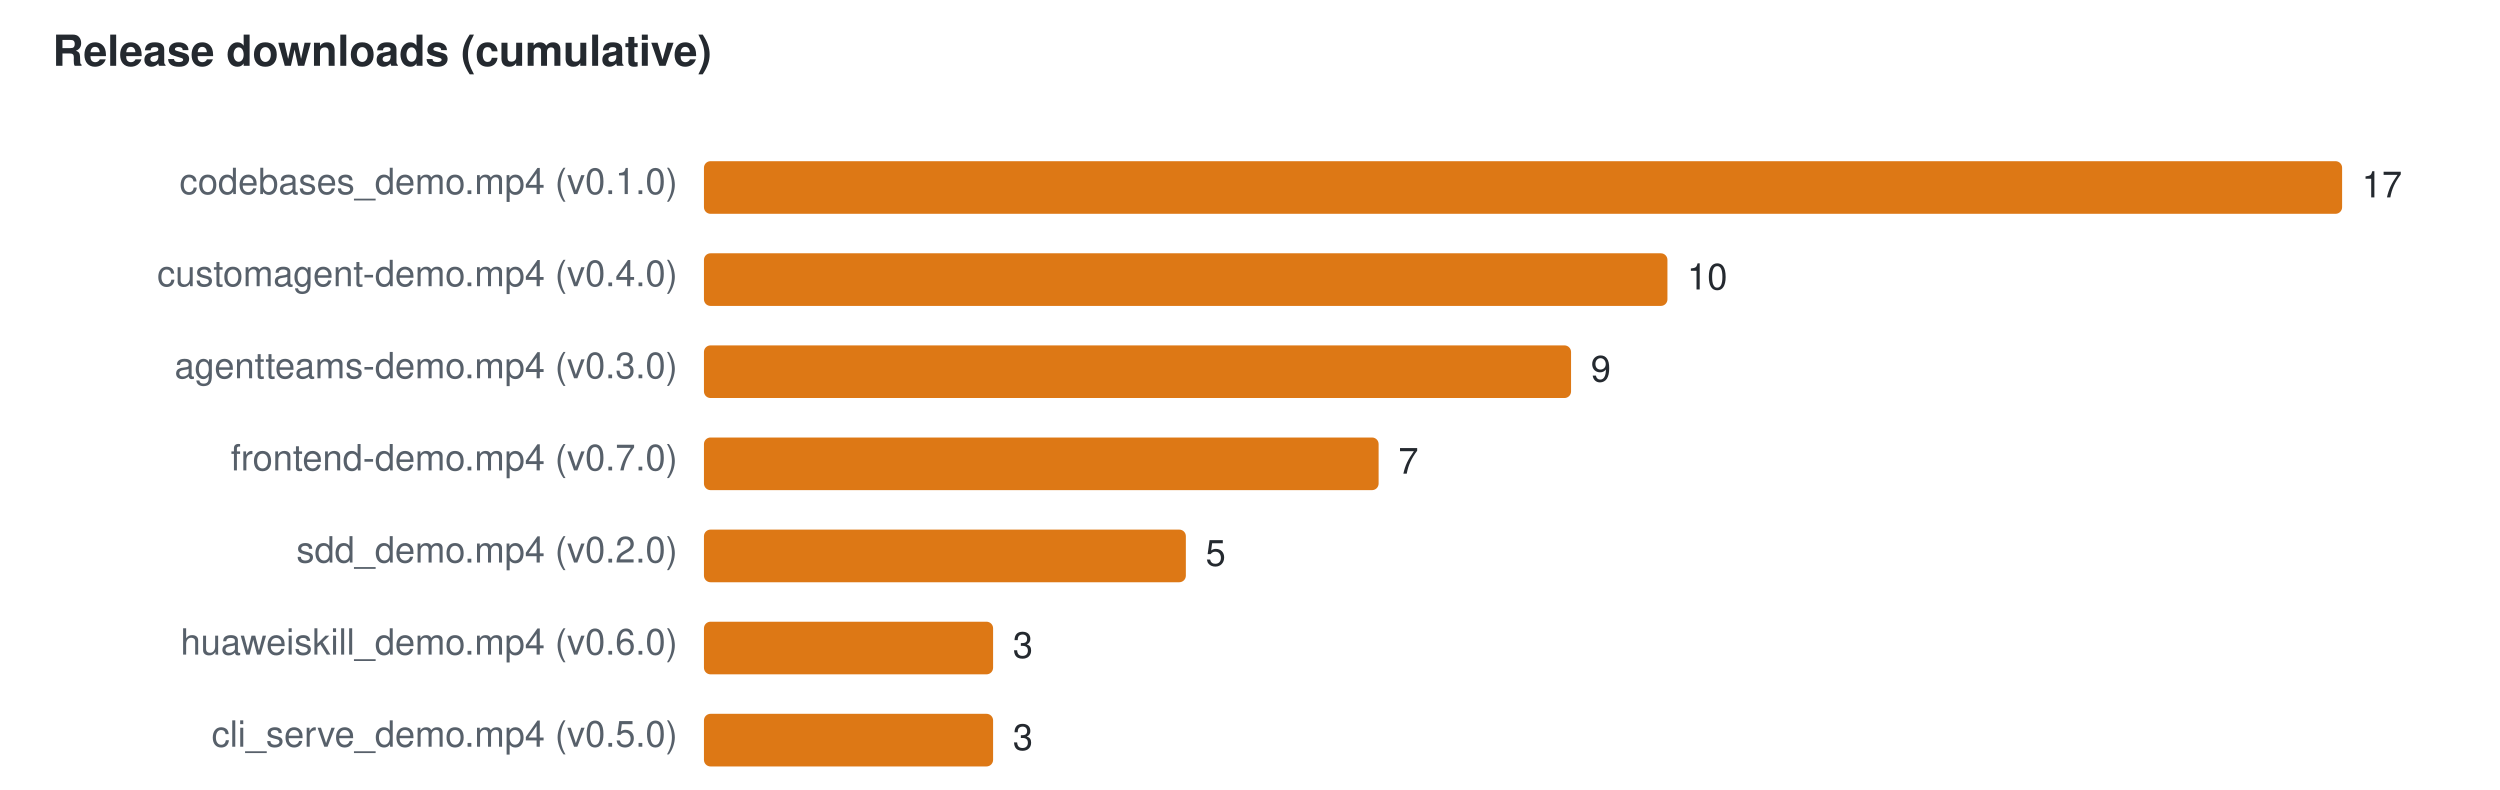
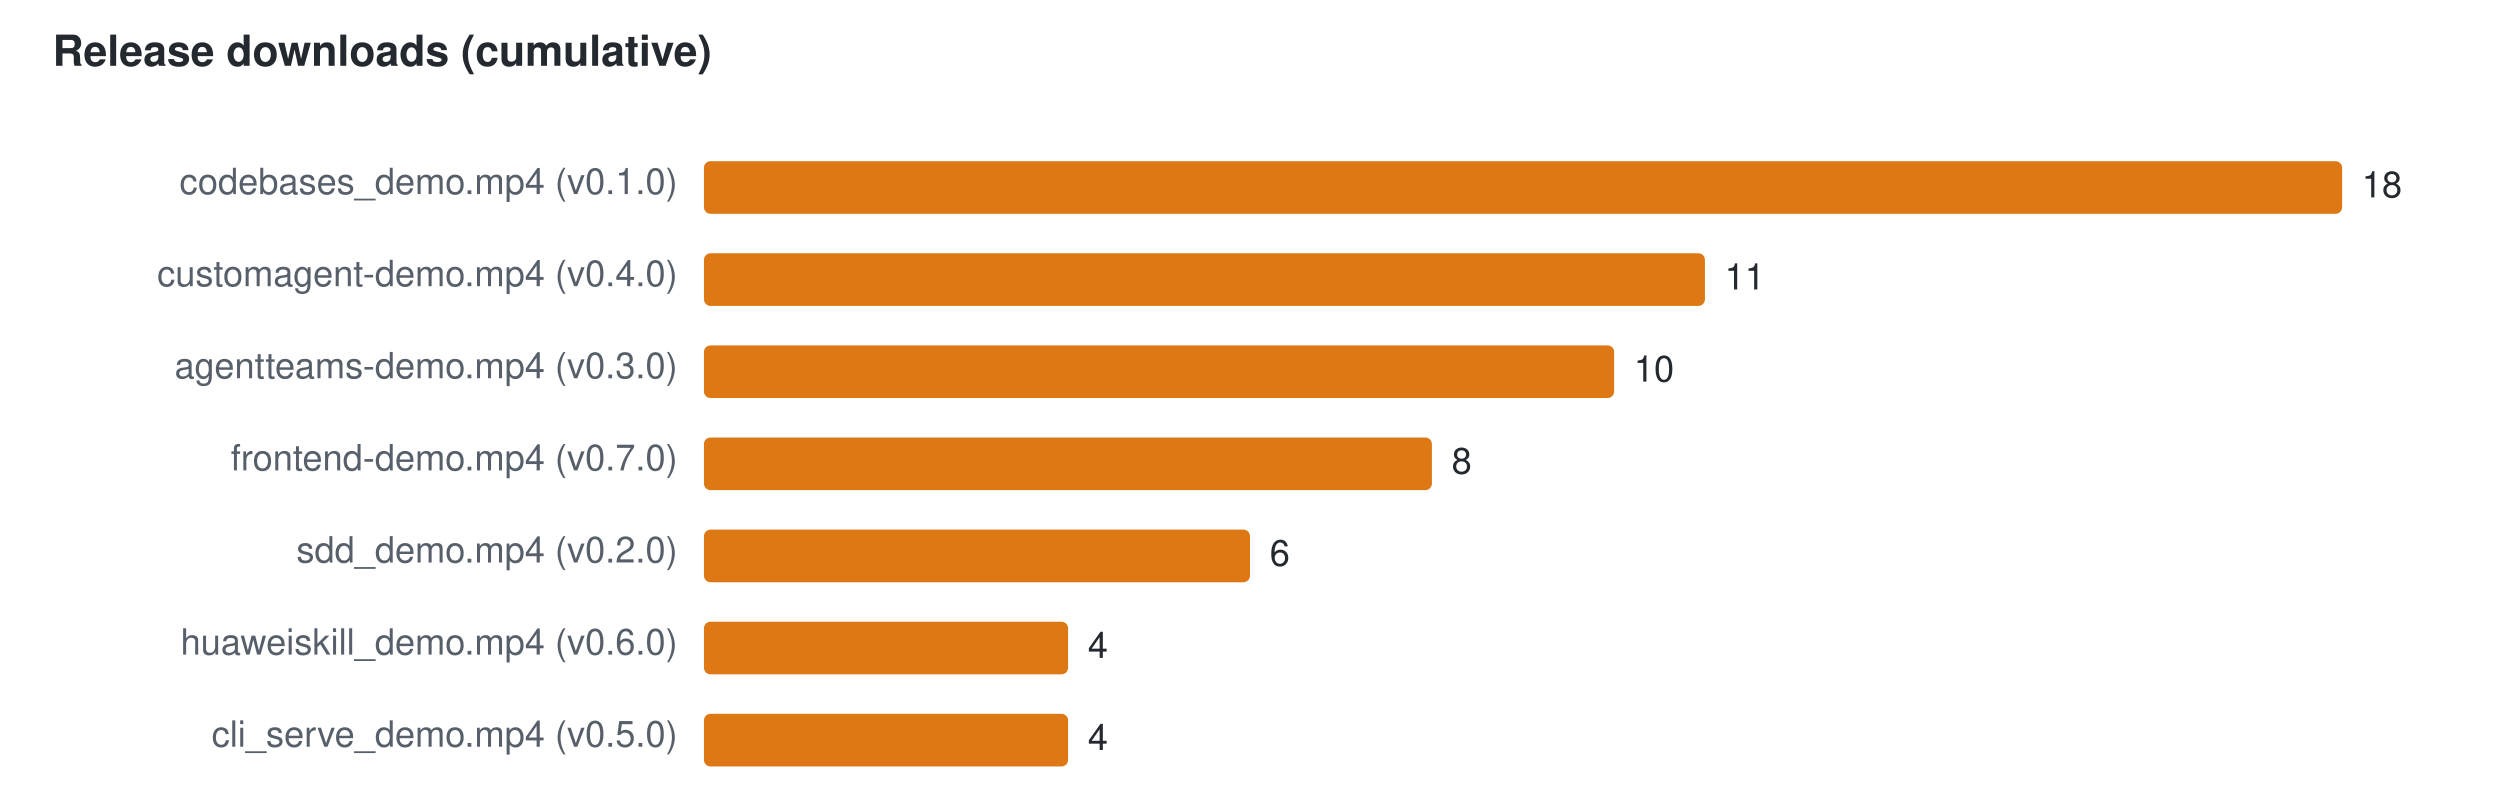
<svg xmlns="http://www.w3.org/2000/svg" width="760" height="240" viewBox="0 0 760 240" font-family="Segoe UI,Helvetica,Arial,sans-serif" font-size="11">
  <text x="16" y="20" fill="#24292f" font-size="13" font-weight="600">Release downloads (cumulative)</text>
  <text x="206" y="59" text-anchor="end" fill="#57606a">codebases_demo.mp4 (v0.1.0)</text>
  <rect x="214" y="49" width="498.0" height="16" rx="2" fill="#DD7815" />
-   <text x="718.0" y="60" fill="#24292f">17</text>
+   <text x="718.0" y="60" fill="#24292f">18</text>
  <text x="206" y="87" text-anchor="end" fill="#57606a">customagent-demo.mp4 (v0.4.0)</text>
-   <rect x="214" y="77" width="292.9" height="16" rx="2" fill="#DD7815" />
-   <text x="512.9" y="88" fill="#24292f">10</text>
+   <rect x="214" y="77" width="304.3" height="16" rx="2" fill="#DD7815" />
+   <text x="524.3" y="88" fill="#24292f">11</text>
  <text x="206" y="115" text-anchor="end" fill="#57606a">agentteams-demo.mp4 (v0.3.0)</text>
-   <rect x="214" y="105" width="263.6" height="16" rx="2" fill="#DD7815" />
-   <text x="483.6" y="116" fill="#24292f">9</text>
+   <rect x="214" y="105" width="276.7" height="16" rx="2" fill="#DD7815" />
+   <text x="496.7" y="116" fill="#24292f">10</text>
  <text x="206" y="143" text-anchor="end" fill="#57606a">frontend-demo.mp4 (v0.7.0)</text>
-   <rect x="214" y="133" width="205.1" height="16" rx="2" fill="#DD7815" />
-   <text x="425.1" y="144" fill="#24292f">7</text>
+   <rect x="214" y="133" width="221.3" height="16" rx="2" fill="#DD7815" />
+   <text x="441.3" y="144" fill="#24292f">8</text>
  <text x="206" y="171" text-anchor="end" fill="#57606a">sdd_demo.mp4 (v0.2.0)</text>
-   <rect x="214" y="161" width="146.5" height="16" rx="2" fill="#DD7815" />
-   <text x="366.5" y="172" fill="#24292f">5</text>
+   <rect x="214" y="161" width="166.0" height="16" rx="2" fill="#DD7815" />
+   <text x="386.0" y="172" fill="#24292f">6</text>
  <text x="206" y="199" text-anchor="end" fill="#57606a">huaweiskill_demo.mp4 (v0.6.0)</text>
-   <rect x="214" y="189" width="87.9" height="16" rx="2" fill="#DD7815" />
-   <text x="307.9" y="200" fill="#24292f">3</text>
+   <rect x="214" y="189" width="110.7" height="16" rx="2" fill="#DD7815" />
+   <text x="330.7" y="200" fill="#24292f">4</text>
  <text x="206" y="227" text-anchor="end" fill="#57606a">cli_serve_demo.mp4 (v0.5.0)</text>
-   <rect x="214" y="217" width="87.9" height="16" rx="2" fill="#DD7815" />
-   <text x="307.9" y="228" fill="#24292f">3</text>
+   <rect x="214" y="217" width="110.7" height="16" rx="2" fill="#DD7815" />
+   <text x="330.7" y="228" fill="#24292f">4</text>
</svg>
